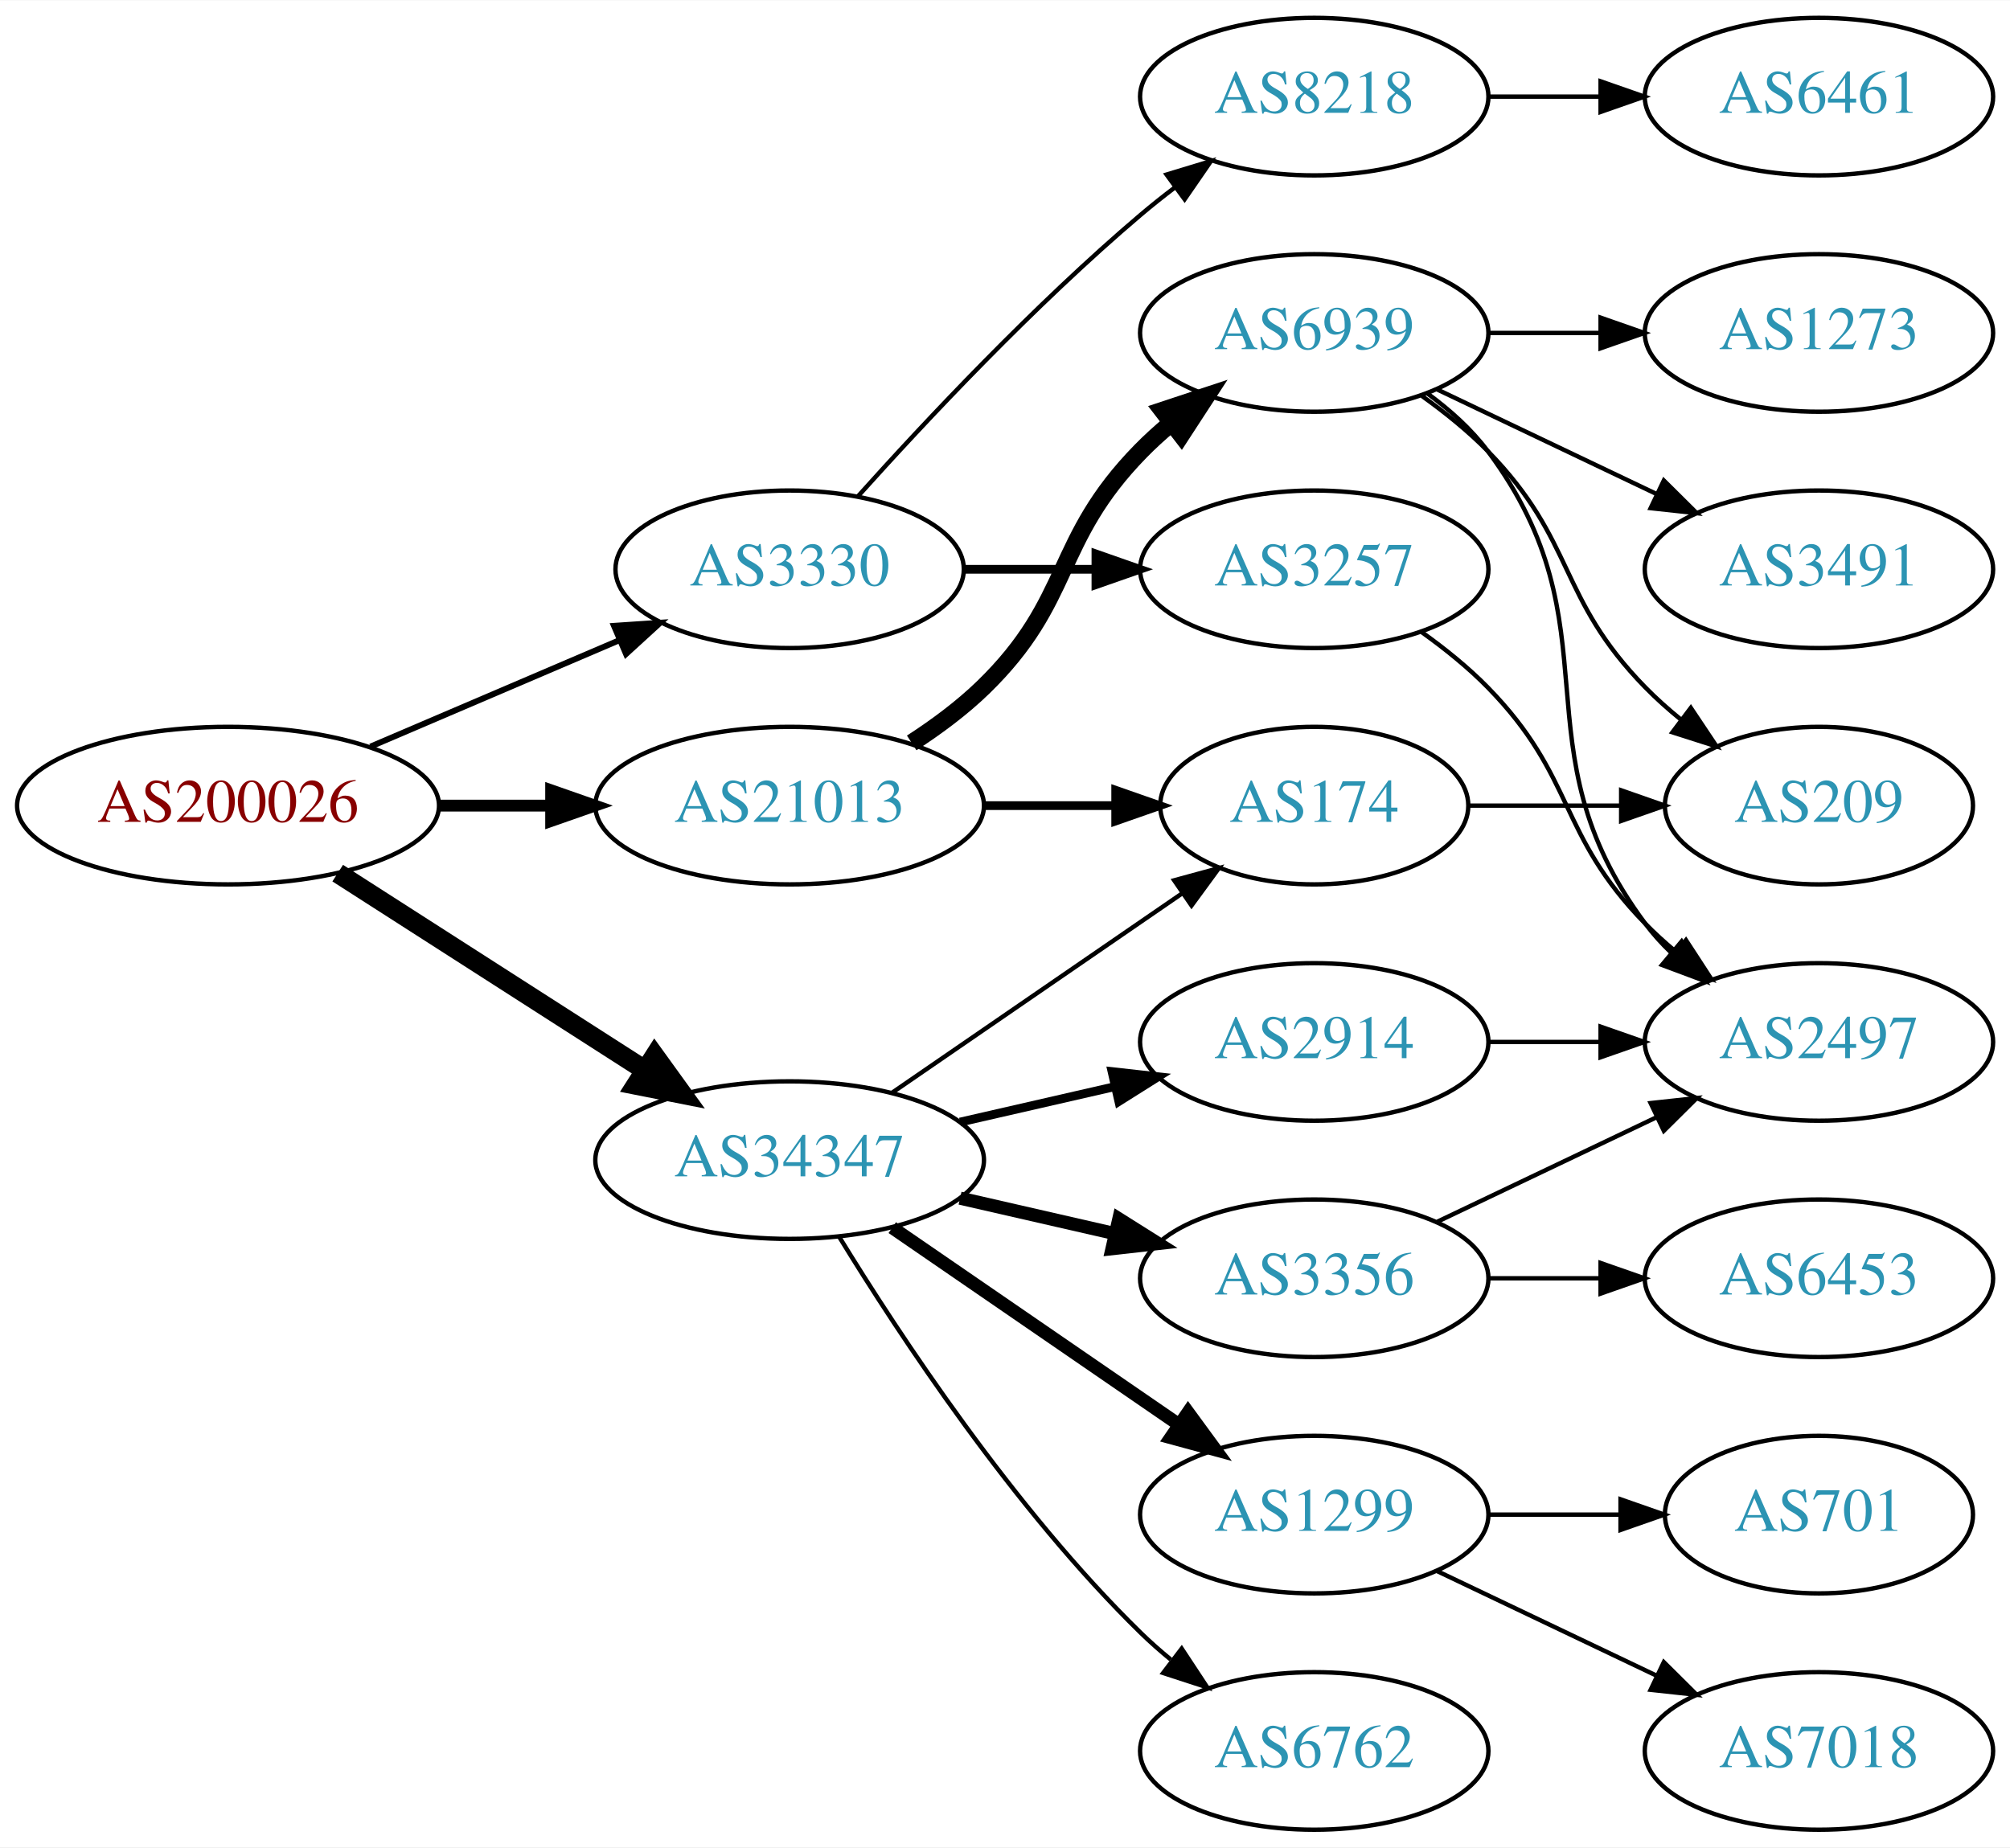
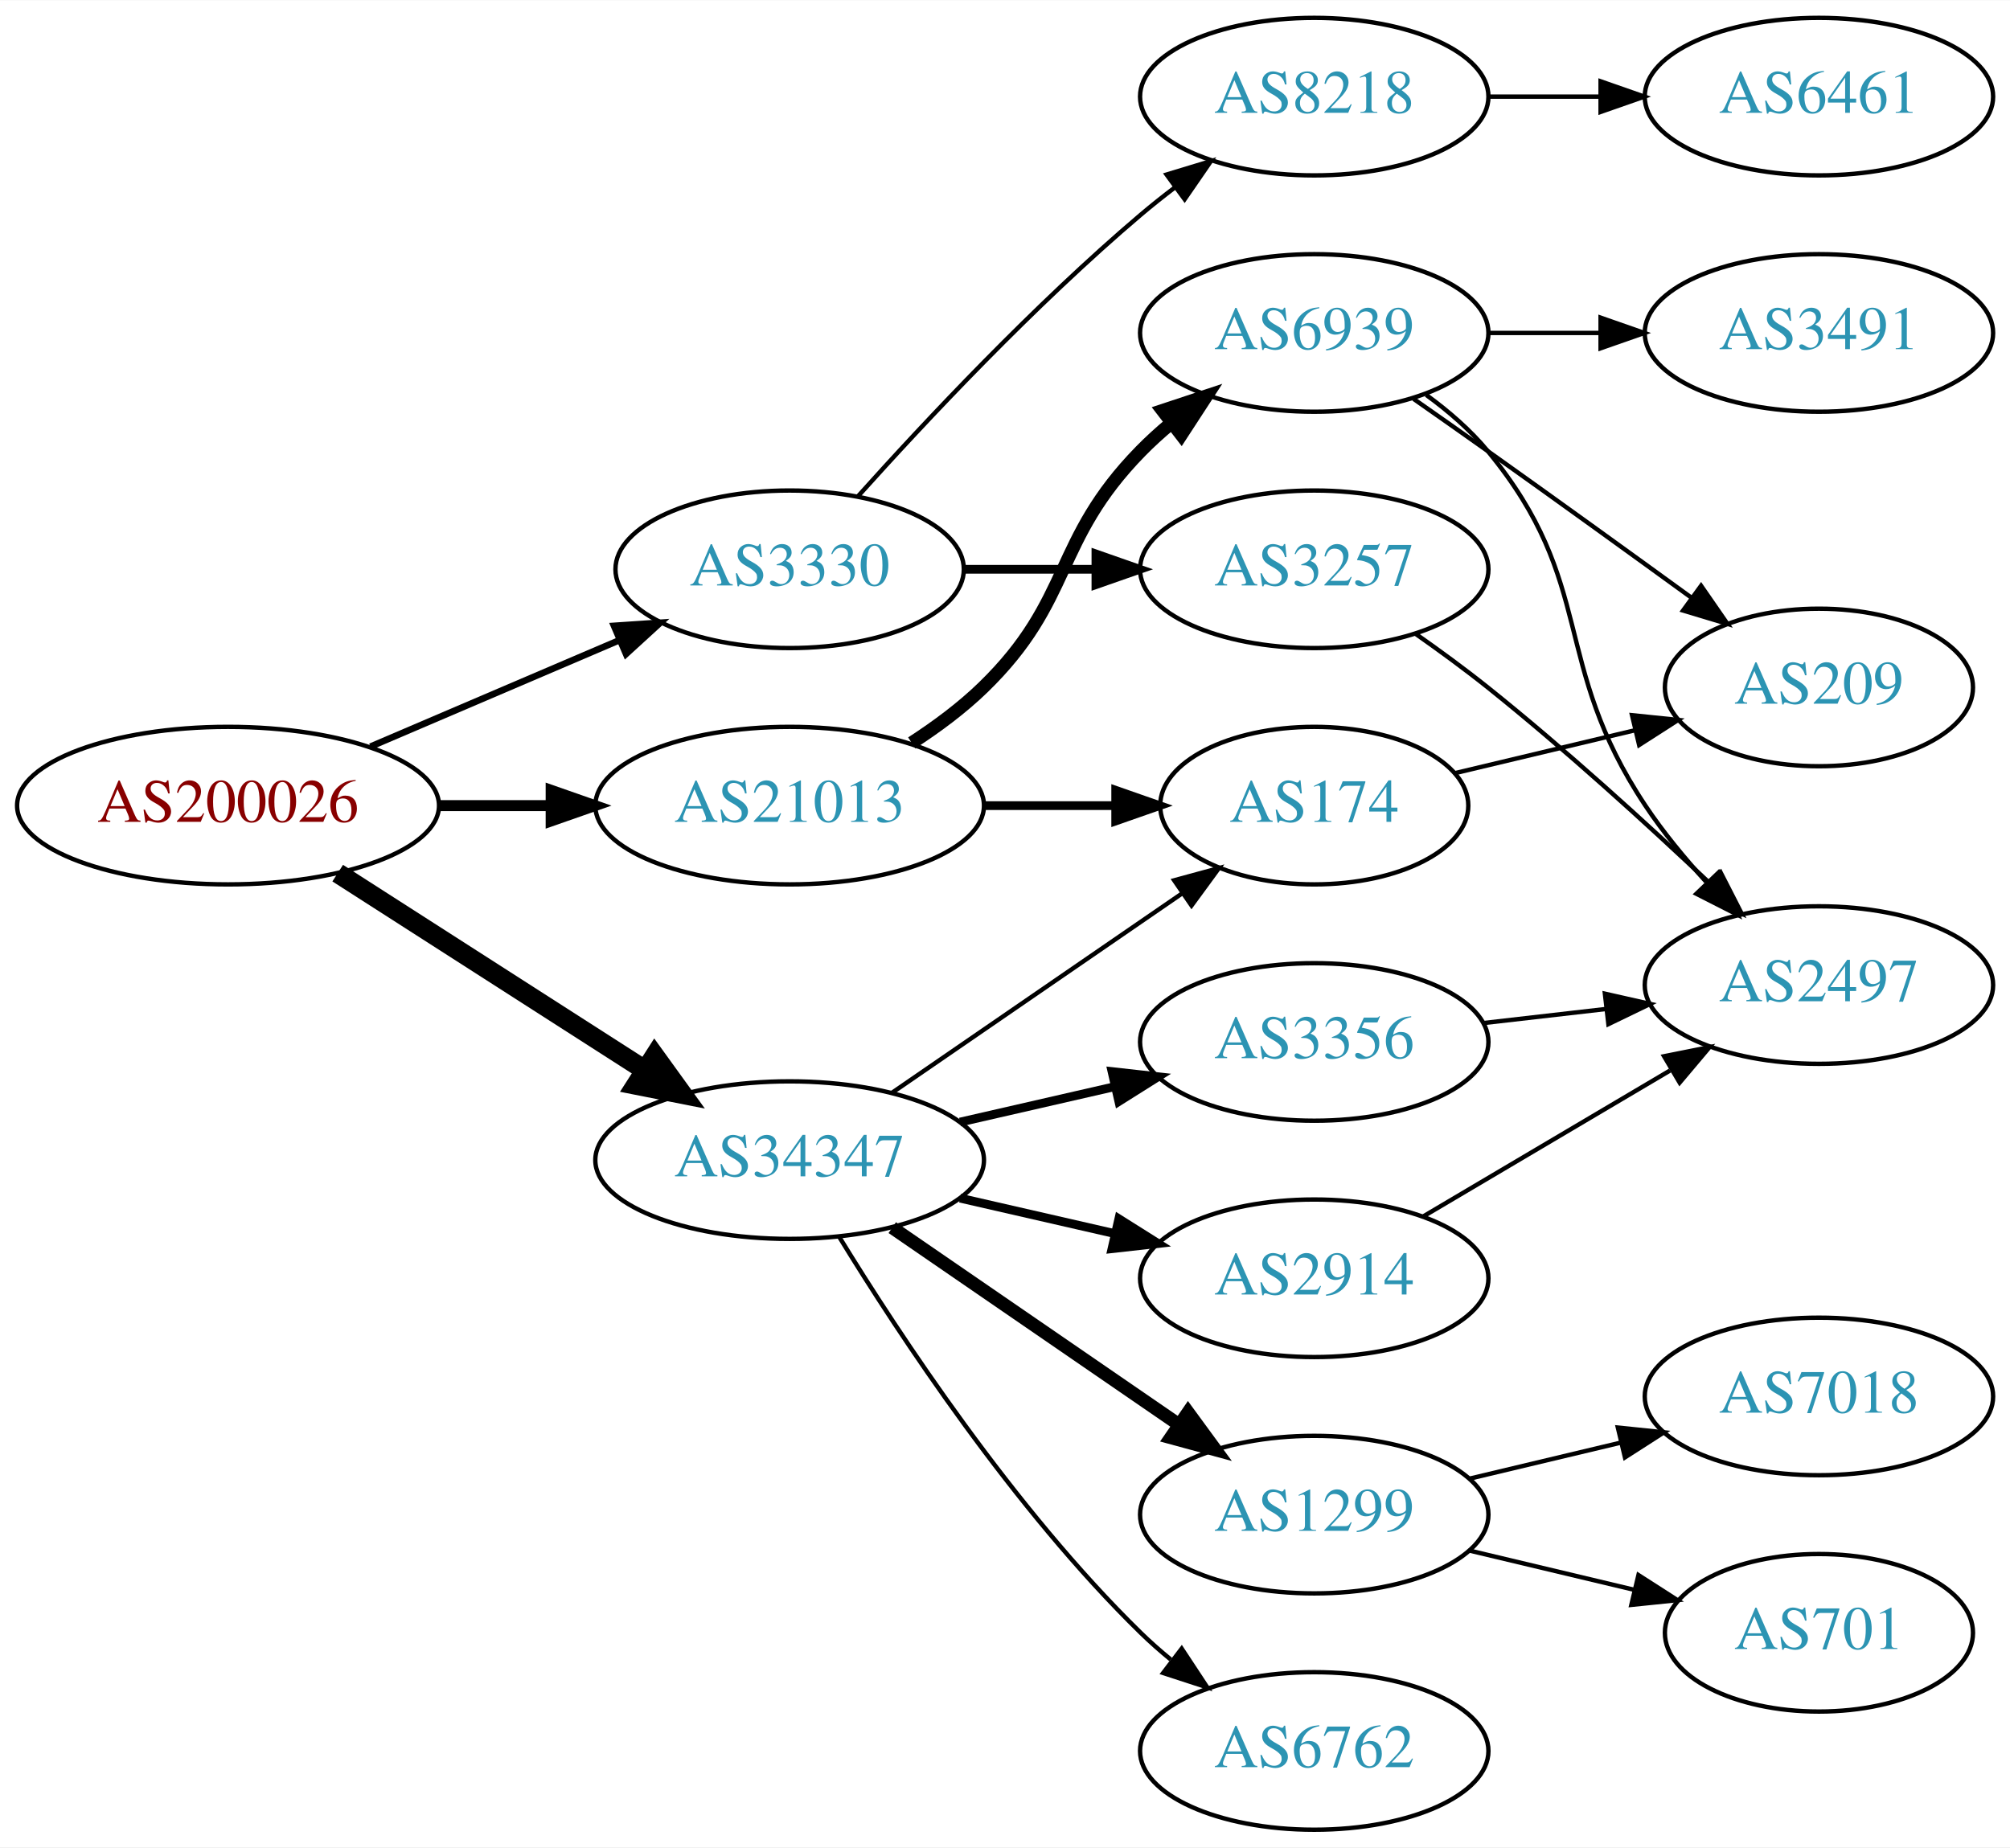
<svg xmlns="http://www.w3.org/2000/svg" xmlns:xlink="http://www.w3.org/1999/xlink" width="459pt" height="422pt" viewBox="0.00 0.00 459.17 422.00">
  <g id="graph0" class="graph" transform="scale(1 1) rotate(0) translate(4 418)">
    <polygon fill="white" stroke="none" points="-4,4 -4,-418 455.17,-418 455.17,4 -4,4" />
    <g id="node1" class="node">
      <g id="a_node1">
        <a xlink:href="/asn/200026" xlink:title="AS200026 ~ Ortswaerme St. Johann in Tirol GmbH [AT]">
          <ellipse fill="#ffffff" stroke="black" cx="48.096" cy="-234" rx="48.192" ry="18" />
          <text text-anchor="middle" x="48.096" y="-230.3" font-family="Times,serif" font-size="14.00" fill="#880000">AS200026</text>
        </a>
      </g>
    </g>
    <g id="node2" class="node">
      <g id="a_node2">
        <a xlink:href="/asn/3330" xlink:title="AS3330 ~ Vienna, Austria [AT]">
          <ellipse fill="#ffffff" stroke="black" cx="176.388" cy="-288" rx="39.794" ry="18" />
          <text text-anchor="middle" x="176.388" y="-284.3" font-family="Times,serif" font-size="14.00" fill="#2c94b3">AS3330</text>
        </a>
      </g>
    </g>
    <g id="edge1" class="edge">
-       <path fill="none" stroke="black" stroke-width="1.35" d="M80.639,-247.487C97.776,-254.815 119.097,-263.931 137.172,-271.66" />
-       <polygon fill="black" stroke="black" stroke-width="1.35" points="136.262,-275.077 146.832,-275.79 139.014,-268.641 136.262,-275.077" />
+       <path fill="none" stroke="black" stroke-width="1.5" d="M80.639,-247.487C97.776,-254.815 119.097,-263.931 137.172,-271.66" />
+       <polygon fill="black" stroke="black" stroke-width="1.5" points="136.262,-275.077 146.832,-275.79 139.014,-268.641 136.262,-275.077" />
    </g>
    <g id="node3" class="node">
      <g id="a_node3">
        <a xlink:href="/asn/21013" xlink:title="AS21013 ~ Wels, AT [AT]">
          <ellipse fill="#ffffff" stroke="black" cx="176.388" cy="-234" rx="44.393" ry="18" />
          <text text-anchor="middle" x="176.388" y="-230.3" font-family="Times,serif" font-size="14.00" fill="#2c94b3">AS21013</text>
        </a>
      </g>
    </g>
    <g id="edge2" class="edge">
-       <path fill="none" stroke="black" stroke-width="2.7" d="M96.481,-234C104.742,-234 113.386,-234 121.799,-234" />
-       <polygon fill="black" stroke="black" stroke-width="2.7" points="121.904,-237.5 131.904,-234 121.904,-230.5 121.904,-237.5" />
+       <path fill="none" stroke="black" stroke-width="2.5" d="M96.481,-234C104.742,-234 113.386,-234 121.799,-234" />
+       <polygon fill="black" stroke="black" stroke-width="2.5" points="121.904,-237.5 131.904,-234 121.904,-230.5 121.904,-237.5" />
    </g>
    <g id="node4" class="node">
      <g id="a_node4">
        <a xlink:href="/asn/34347" xlink:title="AS34347 ~ Stadtwerke Hall in Tirol GmbH [AT]">
          <ellipse fill="#ffffff" stroke="black" cx="176.388" cy="-153" rx="44.393" ry="18" />
          <text text-anchor="middle" x="176.388" y="-149.3" font-family="Times,serif" font-size="14.00" fill="#2c94b3">AS34347</text>
        </a>
      </g>
    </g>
    <g id="edge3" class="edge">
      <path fill="none" stroke="black" stroke-width="4.5" d="M73.147,-218.574C93.024,-205.826 121.421,-187.613 143.246,-173.615" />
      <polygon fill="black" stroke="black" stroke-width="4.5" points="145.561,-176.808 151.853,-168.095 141.31,-170.179 145.561,-176.808" />
    </g>
    <g id="node5" class="node">
      <g id="a_node5">
+         <a xlink:href="/asn/8218" xlink:title="AS8218 ~ legacy Neotelecoms [FR]">
+           <ellipse fill="#ffffff" stroke="black" cx="296.23" cy="-396" rx="39.794" ry="18" />
+           <text text-anchor="middle" x="296.23" y="-392.3" font-family="Times,serif" font-size="14.00" fill="#2c94b3">AS8218</text>
+         </a>
+       </g>
+     </g>
+     <g id="edge4" class="edge">
+       <path fill="none" stroke="black" d="M192.034,-304.725C207.334,-321.765 232.432,-348.523 256.584,-369 259.081,-371.117 261.741,-373.232 264.453,-375.293" />
+       <polygon fill="black" stroke="black" points="262.489,-378.194 272.629,-381.266 266.619,-372.541 262.489,-378.194" />
+     </g>
+     <g id="node6" class="node">
+       <g id="a_node6">
        <a xlink:href="/asn/3257" xlink:title="AS3257 ~ GTT [DE]">
          <ellipse fill="#ffffff" stroke="black" cx="296.23" cy="-288" rx="39.794" ry="18" />
          <text text-anchor="middle" x="296.23" y="-284.3" font-family="Times,serif" font-size="14.00" fill="#2c94b3">AS3257</text>
        </a>
      </g>
    </g>
-     <g id="edge4" class="edge">
+     <g id="edge5" class="edge">
      <path fill="none" stroke="black" stroke-width="2" d="M216.3,-288C225.854,-288 236.203,-288 246.166,-288" />
      <polygon fill="black" stroke="black" stroke-width="2" points="246.358,-291.5 256.358,-288 246.358,-284.5 246.358,-291.5" />
    </g>
-     <g id="node6" class="node">
-       <g id="a_node6">
-         <a xlink:href="/asn/8218" xlink:title="AS8218 ~ legacy Neotelecoms [FR]">
-           <ellipse fill="#ffffff" stroke="black" cx="296.23" cy="-396" rx="39.794" ry="18" />
-           <text text-anchor="middle" x="296.23" y="-392.3" font-family="Times,serif" font-size="14.00" fill="#2c94b3">AS8218</text>
-         </a>
-       </g>
-     </g>
-     <g id="edge5" class="edge">
-       <path fill="none" stroke="black" d="M192.034,-304.725C207.334,-321.765 232.432,-348.523 256.584,-369 259.081,-371.117 261.741,-373.232 264.453,-375.293" />
-       <polygon fill="black" stroke="black" points="262.489,-378.194 272.629,-381.266 266.619,-372.541 262.489,-378.194" />
-     </g>
    <g id="node9" class="node">
      <g id="a_node9">
+         <a xlink:href="/asn/174" xlink:title="AS174 ~ Cogent Communications [US]">
+           <ellipse fill="#ffffff" stroke="black" cx="296.23" cy="-234" rx="35.194" ry="18" />
+           <text text-anchor="middle" x="296.23" y="-230.3" font-family="Times,serif" font-size="14.00" fill="#2c94b3">AS174</text>
+         </a>
+       </g>
+     </g>
+     <g id="edge8" class="edge">
+       <path fill="none" stroke="black" stroke-width="2" d="M220.599,-234C230.447,-234 240.926,-234 250.823,-234" />
+       <polygon fill="black" stroke="black" stroke-width="2" points="250.875,-237.5 260.875,-234 250.875,-230.5 250.875,-237.5" />
+     </g>
+     <g id="node10" class="node">
+       <g id="a_node10">
        <a xlink:href="/asn/6939" xlink:title="AS6939 ~ Hurricane Electric LLC [US]">
          <ellipse fill="#ffffff" stroke="black" cx="296.23" cy="-342" rx="39.794" ry="18" />
          <text text-anchor="middle" x="296.23" y="-338.3" font-family="Times,serif" font-size="14.00" fill="#2c94b3">AS6939</text>
        </a>
      </g>
    </g>
-     <g id="edge8" class="edge">
-       <path fill="none" stroke="black" stroke-width="4" d="M204.271,-248.329C209.996,-252.036 215.762,-256.318 220.584,-261 241.277,-281.094 236.411,-294.383 256.584,-315 258.676,-317.139 260.96,-319.218 263.337,-321.21" />
-       <polygon fill="black" stroke="black" stroke-width="4" points="261.58,-324.275 271.636,-327.611 265.855,-318.732 261.58,-324.275" />
-     </g>
-     <g id="node10" class="node">
-       <g id="a_node10">
-         <a xlink:href="/asn/174" xlink:title="AS174 ~ Cogent Communications [US]">
-           <ellipse fill="#ffffff" stroke="black" cx="296.23" cy="-234" rx="35.194" ry="18" />
-           <text text-anchor="middle" x="296.23" y="-230.3" font-family="Times,serif" font-size="14.00" fill="#2c94b3">AS174</text>
-         </a>
-       </g>
-     </g>
    <g id="edge9" class="edge">
-       <path fill="none" stroke="black" stroke-width="2" d="M220.599,-234C230.447,-234 240.926,-234 250.823,-234" />
-       <polygon fill="black" stroke="black" stroke-width="2" points="250.875,-237.5 260.875,-234 250.875,-230.5 250.875,-237.5" />
-     </g>
-     <g id="edge19" class="edge">
+       <path fill="none" stroke="black" stroke-width="3" d="M204.271,-248.329C209.996,-252.036 215.762,-256.318 220.584,-261 241.277,-281.094 236.411,-294.383 256.584,-315 258.676,-317.139 260.96,-319.218 263.337,-321.21" />
+       <polygon fill="black" stroke="black" stroke-width="3" points="261.58,-324.275 271.636,-327.611 265.855,-318.732 261.58,-324.275" />
+     </g>
+     <g id="edge14" class="edge">
      <path fill="none" stroke="black" d="M199.83,-168.426C218.645,-181.359 245.642,-199.915 266.118,-213.99" />
      <polygon fill="black" stroke="black" points="264.228,-216.937 274.451,-219.718 268.193,-211.169 264.228,-216.937" />
    </g>
+     <g id="node13" class="node">
+       <g id="a_node13">
+         <a xlink:href="/asn/3356" xlink:title="AS3356 ~ Level 3 Parent, LLC [US]">
+           <ellipse fill="#ffffff" stroke="black" cx="296.23" cy="-180" rx="39.794" ry="18" />
+           <text text-anchor="middle" x="296.23" y="-176.3" font-family="Times,serif" font-size="14.00" fill="#2c94b3">AS3356</text>
+         </a>
+       </g>
+     </g>
+     <g id="edge15" class="edge">
+       <path fill="none" stroke="black" stroke-width="2" d="M215.322,-161.692C226.563,-164.267 238.976,-167.111 250.599,-169.774" />
+       <polygon fill="black" stroke="black" stroke-width="2" points="250.031,-173.235 260.56,-172.057 251.595,-166.412 250.031,-173.235" />
+     </g>
    <g id="node14" class="node">
      <g id="a_node14">
+         <a xlink:href="/asn/2914" xlink:title="AS2914 ~ NTT America, Inc. [US]">
+           <ellipse fill="#ffffff" stroke="black" cx="296.23" cy="-126" rx="39.794" ry="18" />
+           <text text-anchor="middle" x="296.23" y="-122.3" font-family="Times,serif" font-size="14.00" fill="#2c94b3">AS2914</text>
+         </a>
+       </g>
+     </g>
+     <g id="edge16" class="edge">
+       <path fill="none" stroke="black" stroke-width="2" d="M215.322,-144.308C226.563,-141.733 238.976,-138.889 250.599,-136.226" />
+       <polygon fill="black" stroke="black" stroke-width="2" points="251.595,-139.588 260.56,-133.943 250.031,-132.765 251.595,-139.588" />
+     </g>
+     <g id="node15" class="node">
+       <g id="a_node15">
        <a xlink:href="/asn/1299" xlink:title="AS1299 ~ Telia Carrier [EU]">
          <ellipse fill="#ffffff" stroke="black" cx="296.23" cy="-72" rx="39.794" ry="18" />
          <text text-anchor="middle" x="296.23" y="-68.3" font-family="Times,serif" font-size="14.00" fill="#2c94b3">AS1299</text>
        </a>
      </g>
    </g>
-     <g id="edge15" class="edge">
+     <g id="edge17" class="edge">
      <path fill="none" stroke="black" stroke-width="3" d="M199.83,-137.574C218.412,-124.802 244.972,-106.545 265.352,-92.537" />
      <polygon fill="black" stroke="black" stroke-width="3" points="267.408,-95.371 273.666,-86.822 263.443,-89.602 267.408,-95.371" />
-     </g>
-     <g id="node15" class="node">
-       <g id="a_node15">
-         <a xlink:href="/asn/2914" xlink:title="AS2914 ~ NTT America, Inc. [US]">
-           <ellipse fill="#ffffff" stroke="black" cx="296.23" cy="-180" rx="39.794" ry="18" />
-           <text text-anchor="middle" x="296.23" y="-176.3" font-family="Times,serif" font-size="14.00" fill="#2c94b3">AS2914</text>
-         </a>
-       </g>
-     </g>
-     <g id="edge16" class="edge">
-       <path fill="none" stroke="black" stroke-width="2" d="M215.322,-161.692C226.563,-164.267 238.976,-167.111 250.599,-169.774" />
-       <polygon fill="black" stroke="black" stroke-width="2" points="250.031,-173.235 260.56,-172.057 251.595,-166.412 250.031,-173.235" />
    </g>
    <g id="node16" class="node">
      <g id="a_node16">
        <a xlink:href="/asn/6762" xlink:title="AS6762 ~ TELECOM ITALIA SPARKLE S.p.A. [IT]">
          <ellipse fill="#ffffff" stroke="black" cx="296.23" cy="-18" rx="39.794" ry="18" />
          <text text-anchor="middle" x="296.23" y="-14.3" font-family="Times,serif" font-size="14.00" fill="#2c94b3">AS6762</text>
        </a>
      </g>
    </g>
-     <g id="edge17" class="edge">
+     <g id="edge18" class="edge">
      <path fill="none" stroke="black" d="M187.653,-135.56C201.462,-113.009 227.651,-73.278 256.584,-45 258.724,-42.908 261.041,-40.863 263.441,-38.895" />
      <polygon fill="black" stroke="black" points="265.951,-41.382 271.782,-32.536 261.708,-35.815 265.951,-41.382" />
-     </g>
-     <g id="node17" class="node">
-       <g id="a_node17">
-         <a xlink:href="/asn/3356" xlink:title="AS3356 ~ Level 3 Parent, LLC [US]">
-           <ellipse fill="#ffffff" stroke="black" cx="296.23" cy="-126" rx="39.794" ry="18" />
-           <text text-anchor="middle" x="296.23" y="-122.3" font-family="Times,serif" font-size="14.00" fill="#2c94b3">AS3356</text>
-         </a>
-       </g>
-     </g>
-     <g id="edge18" class="edge">
-       <path fill="none" stroke="black" stroke-width="3" d="M215.322,-144.308C226.563,-141.733 238.976,-138.889 250.599,-136.226" />
-       <polygon fill="black" stroke="black" stroke-width="3" points="251.595,-139.588 260.56,-133.943 250.031,-132.765 251.595,-139.588" />
-     </g>
-     <g id="node8" class="node">
-       <g id="a_node8">
-         <a xlink:href="/asn/2497" xlink:title="AS2497 ~ Internet Initiative Japan Inc. [JP]">
-           <ellipse fill="#ffffff" stroke="black" cx="411.523" cy="-180" rx="39.794" ry="18" />
-           <text text-anchor="middle" x="411.523" y="-176.3" font-family="Times,serif" font-size="14.00" fill="#2c94b3">AS2497</text>
-         </a>
-       </g>
-     </g>
-     <g id="edge7" class="edge">
-       <path fill="none" stroke="black" d="M320.824,-273.611C326.08,-269.852 331.412,-265.563 335.877,-261 356.049,-240.383 351.704,-227.617 371.877,-207 373.969,-204.861 376.253,-202.782 378.63,-200.79" />
-       <polygon fill="black" stroke="black" points="381.148,-203.268 386.929,-194.389 376.873,-197.725 381.148,-203.268" />
    </g>
    <g id="node7" class="node">
      <g id="a_node7">
        <a xlink:href="/asn/6461" xlink:title="AS6461 ~ Zayo Bandwidth [US]">
          <ellipse fill="#ffffff" stroke="black" cx="411.523" cy="-396" rx="39.794" ry="18" />
          <text text-anchor="middle" x="411.523" y="-392.3" font-family="Times,serif" font-size="14.00" fill="#2c94b3">AS6461</text>
        </a>
      </g>
    </g>
    <g id="edge6" class="edge">
      <path fill="none" stroke="black" d="M335.902,-396C344.105,-396 352.869,-396 361.401,-396" />
      <polygon fill="black" stroke="black" points="361.641,-399.5 371.641,-396 361.641,-392.5 361.641,-399.5" />
    </g>
-     <g id="edge12" class="edge">
-       <path fill="none" stroke="black" d="M322.161,-328.118C327.237,-324.389 332.155,-319.984 335.877,-315 366.148,-274.458 341.605,-247.542 371.877,-207 373.621,-204.664 375.628,-202.455 377.792,-200.383" />
-       <polygon fill="black" stroke="black" points="380.151,-202.973 385.592,-193.882 375.67,-197.595 380.151,-202.973" />
+     <g id="node8" class="node">
+       <g id="a_node8">
+         <a xlink:href="/asn/2497" xlink:title="AS2497 ~ Internet Initiative Japan Inc. [JP]">
+           <ellipse fill="#ffffff" stroke="black" cx="411.523" cy="-193" rx="39.794" ry="18" />
+           <text text-anchor="middle" x="411.523" y="-189.3" font-family="Times,serif" font-size="14.00" fill="#2c94b3">AS2497</text>
+         </a>
+       </g>
+     </g>
+     <g id="edge7" class="edge">
+       <path fill="none" stroke="black" d="M319.256,-273.344C324.785,-269.467 330.634,-265.19 335.877,-261 353.439,-246.962 372.139,-229.923 386.429,-216.413" />
+       <polygon fill="black" stroke="black" points="389.056,-218.745 393.879,-209.312 384.226,-213.678 389.056,-218.745" />
    </g>
    <g id="node11" class="node">
      <g id="a_node11">
-         <a xlink:href="/asn/3491" xlink:title="AS3491 ~ PCCW Global, Inc. [US]">
-           <ellipse fill="#ffffff" stroke="black" cx="411.523" cy="-288" rx="39.794" ry="18" />
-           <text text-anchor="middle" x="411.523" y="-284.3" font-family="Times,serif" font-size="14.00" fill="#2c94b3">AS3491</text>
+         <a xlink:href="/asn/209" xlink:title="AS209 ~ CenturyLink Communications, LLC [US]">
+           <ellipse fill="#ffffff" stroke="black" cx="411.523" cy="-261" rx="35.194" ry="18" />
+           <text text-anchor="middle" x="411.523" y="-257.3" font-family="Times,serif" font-size="14.00" fill="#2c94b3">AS209</text>
        </a>
      </g>
    </g>
    <g id="edge10" class="edge">
-       <path fill="none" stroke="black" d="M324.367,-329.066C339.361,-321.919 358.182,-312.948 374.405,-305.215" />
-       <polygon fill="black" stroke="black" points="376.087,-308.291 383.608,-300.829 373.075,-301.972 376.087,-308.291" />
+       <path fill="none" stroke="black" d="M328.488,-241.449C341.118,-244.459 355.872,-247.976 369.358,-251.19" />
+       <polygon fill="black" stroke="black" points="368.828,-254.661 379.367,-253.575 370.451,-247.852 368.828,-254.661" />
+     </g>
+     <g id="edge11" class="edge">
+       <path fill="none" stroke="black" d="M321.811,-327.844C326.905,-324.128 331.919,-319.799 335.877,-315 360.941,-284.606 350.055,-266.8 371.877,-234 375.881,-227.981 380.794,-222.02 385.758,-216.585" />
+       <polygon fill="black" stroke="black" points="388.58,-218.699 392.966,-209.054 383.523,-213.858 388.58,-218.699" />
+     </g>
+     <g id="edge13" class="edge">
+       <path fill="none" stroke="black" d="M318.94,-326.926C324.476,-323.057 330.407,-318.889 335.877,-315 351.314,-304.025 368.443,-291.648 382.394,-281.515" />
+       <polygon fill="black" stroke="black" points="384.598,-284.241 390.627,-275.529 380.481,-278.579 384.598,-284.241" />
    </g>
    <g id="node12" class="node">
      <g id="a_node12">
-         <a xlink:href="/asn/1273" xlink:title="AS1273 ~ Vodafone Group PLC [EU]">
+         <a xlink:href="/asn/3491" xlink:title="AS3491 ~ PCCW Global, Inc. [US]">
          <ellipse fill="#ffffff" stroke="black" cx="411.523" cy="-342" rx="39.794" ry="18" />
-           <text text-anchor="middle" x="411.523" y="-338.3" font-family="Times,serif" font-size="14.00" fill="#2c94b3">AS1273</text>
-         </a>
-       </g>
-     </g>
-     <g id="edge11" class="edge">
+           <text text-anchor="middle" x="411.523" y="-338.3" font-family="Times,serif" font-size="14.00" fill="#2c94b3">AS3491</text>
+         </a>
+       </g>
+     </g>
+     <g id="edge12" class="edge">
      <path fill="none" stroke="black" d="M335.902,-342C344.105,-342 352.869,-342 361.401,-342" />
      <polygon fill="black" stroke="black" points="361.641,-345.5 371.641,-342 361.641,-338.5 361.641,-345.5" />
    </g>
-     <g id="node13" class="node">
-       <g id="a_node13">
-         <a xlink:href="/asn/209" xlink:title="AS209 ~ CenturyLink Communications, LLC [US]">
-           <ellipse fill="#ffffff" stroke="black" cx="411.523" cy="-234" rx="35.194" ry="18" />
-           <text text-anchor="middle" x="411.523" y="-230.3" font-family="Times,serif" font-size="14.00" fill="#2c94b3">AS209</text>
-         </a>
-       </g>
-     </g>
-     <g id="edge13" class="edge">
-       <path fill="none" stroke="black" d="M320.824,-327.611C326.08,-323.852 331.412,-319.563 335.877,-315 356.049,-294.383 351.704,-281.617 371.877,-261 374.356,-258.466 377.102,-256.017 379.955,-253.696" />
-       <polygon fill="black" stroke="black" points="382.257,-256.343 388.14,-247.532 378.046,-250.752 382.257,-256.343" />
-     </g>
-     <g id="edge14" class="edge">
-       <path fill="none" stroke="black" d="M331.529,-234C342.399,-234 354.577,-234 366.054,-234" />
-       <polygon fill="black" stroke="black" points="366.341,-237.5 376.341,-234 366.341,-230.5 366.341,-237.5" />
+     <g id="edge19" class="edge">
+       <path fill="none" stroke="black" d="M334.955,-184.329C343.937,-185.359 353.635,-186.472 362.993,-187.546" />
+       <polygon fill="black" stroke="black" points="362.629,-191.027 372.963,-188.69 363.427,-184.073 362.629,-191.027" />
+     </g>
+     <g id="edge22" class="edge">
+       <path fill="none" stroke="black" d="M321.257,-140.209C337.629,-149.891 359.516,-162.835 377.52,-173.482" />
+       <polygon fill="black" stroke="black" points="376.142,-176.734 386.531,-178.812 379.705,-170.708 376.142,-176.734" />
+     </g>
+     <g id="node17" class="node">
+       <g id="a_node17">
+         <a xlink:href="/asn/7018" xlink:title="AS7018 ~ AT&amp;T Services, Inc. [US]">
+           <ellipse fill="#ffffff" stroke="black" cx="411.523" cy="-99" rx="39.794" ry="18" />
+           <text text-anchor="middle" x="411.523" y="-95.3" font-family="Times,serif" font-size="14.00" fill="#2c94b3">AS7018</text>
+         </a>
+       </g>
+     </g>
+     <g id="edge20" class="edge">
+       <path fill="none" stroke="black" d="M331.837,-80.248C342.709,-82.838 354.863,-85.735 366.305,-88.462" />
+       <polygon fill="black" stroke="black" points="365.589,-91.889 376.128,-90.803 367.212,-85.08 365.589,-91.889" />
    </g>
    <g id="node18" class="node">
      <g id="a_node18">
-         <a xlink:href="/asn/7018" xlink:title="AS7018 ~ AT&amp;T Services, Inc. [US]">
-           <ellipse fill="#ffffff" stroke="black" cx="411.523" cy="-18" rx="39.794" ry="18" />
-           <text text-anchor="middle" x="411.523" y="-14.3" font-family="Times,serif" font-size="14.00" fill="#2c94b3">AS7018</text>
-         </a>
-       </g>
-     </g>
-     <g id="edge20" class="edge">
-       <path fill="none" stroke="black" d="M324.367,-59.066C339.361,-51.919 358.182,-42.948 374.405,-35.215" />
-       <polygon fill="black" stroke="black" points="376.087,-38.291 383.608,-30.829 373.075,-31.972 376.087,-38.291" />
-     </g>
-     <g id="node19" class="node">
-       <g id="a_node19">
        <a xlink:href="/asn/701" xlink:title="AS701 ~ UUNET [US]">
-           <ellipse fill="#ffffff" stroke="black" cx="411.523" cy="-72" rx="35.194" ry="18" />
-           <text text-anchor="middle" x="411.523" y="-68.3" font-family="Times,serif" font-size="14.00" fill="#2c94b3">AS701</text>
+           <ellipse fill="#ffffff" stroke="black" cx="411.523" cy="-45" rx="35.194" ry="18" />
+           <text text-anchor="middle" x="411.523" y="-41.3" font-family="Times,serif" font-size="14.00" fill="#2c94b3">AS701</text>
        </a>
      </g>
    </g>
    <g id="edge21" class="edge">
-       <path fill="none" stroke="black" d="M335.902,-72C345.608,-72 356.098,-72 366.061,-72" />
-       <polygon fill="black" stroke="black" points="366.198,-75.5 376.198,-72 366.198,-68.5 366.198,-75.5" />
-     </g>
-     <g id="edge22" class="edge">
-       <path fill="none" stroke="black" d="M335.902,-180C344.105,-180 352.869,-180 361.401,-180" />
-       <polygon fill="black" stroke="black" points="361.641,-183.5 371.641,-180 361.641,-176.5 361.641,-183.5" />
-     </g>
-     <g id="edge23" class="edge">
-       <path fill="none" stroke="black" d="M324.367,-138.934C339.361,-146.081 358.182,-155.052 374.405,-162.785" />
-       <polygon fill="black" stroke="black" points="373.075,-166.028 383.608,-167.171 376.087,-159.709 373.075,-166.028" />
-     </g>
-     <g id="node20" class="node">
-       <g id="a_node20">
-         <a xlink:href="/asn/6453" xlink:title="AS6453 ~ TATA COMMUNICATIONS (AMERICA) INC [US]">
-           <ellipse fill="#ffffff" stroke="black" cx="411.523" cy="-126" rx="39.794" ry="18" />
-           <text text-anchor="middle" x="411.523" y="-122.3" font-family="Times,serif" font-size="14.00" fill="#2c94b3">AS6453</text>
-         </a>
-       </g>
-     </g>
-     <g id="edge24" class="edge">
-       <path fill="none" stroke="black" d="M335.902,-126C344.105,-126 352.869,-126 361.401,-126" />
-       <polygon fill="black" stroke="black" points="361.641,-129.5 371.641,-126 361.641,-122.5 361.641,-129.5" />
+       <path fill="none" stroke="black" d="M331.837,-63.752C343.632,-60.941 356.937,-57.771 369.204,-54.847" />
+       <polygon fill="black" stroke="black" points="370.293,-58.186 379.209,-52.463 368.67,-51.377 370.293,-58.186" />
    </g>
  </g>
</svg>
